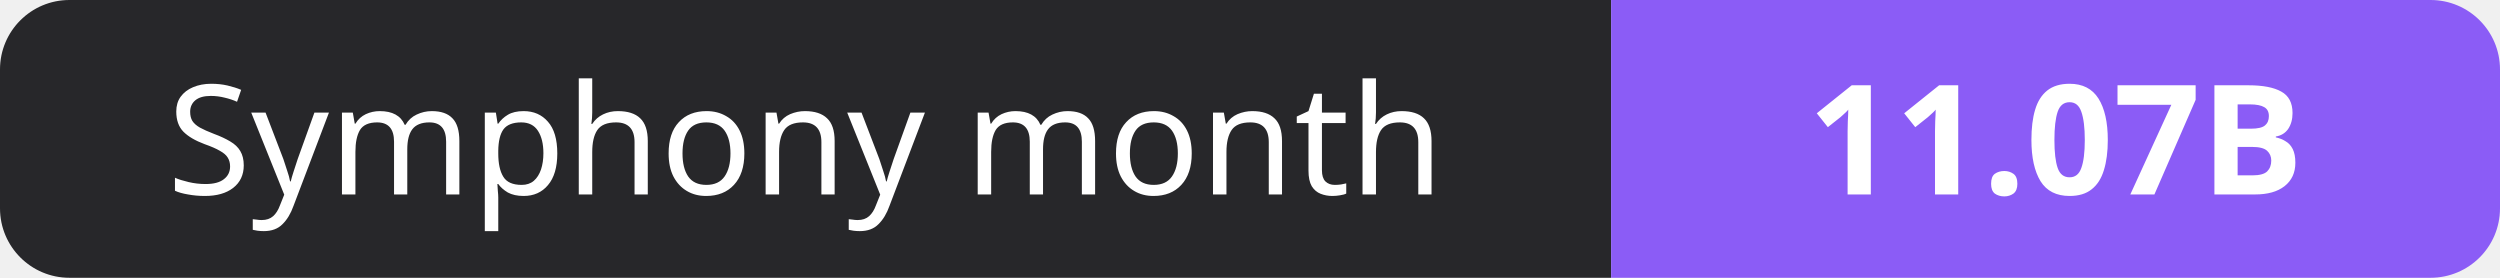
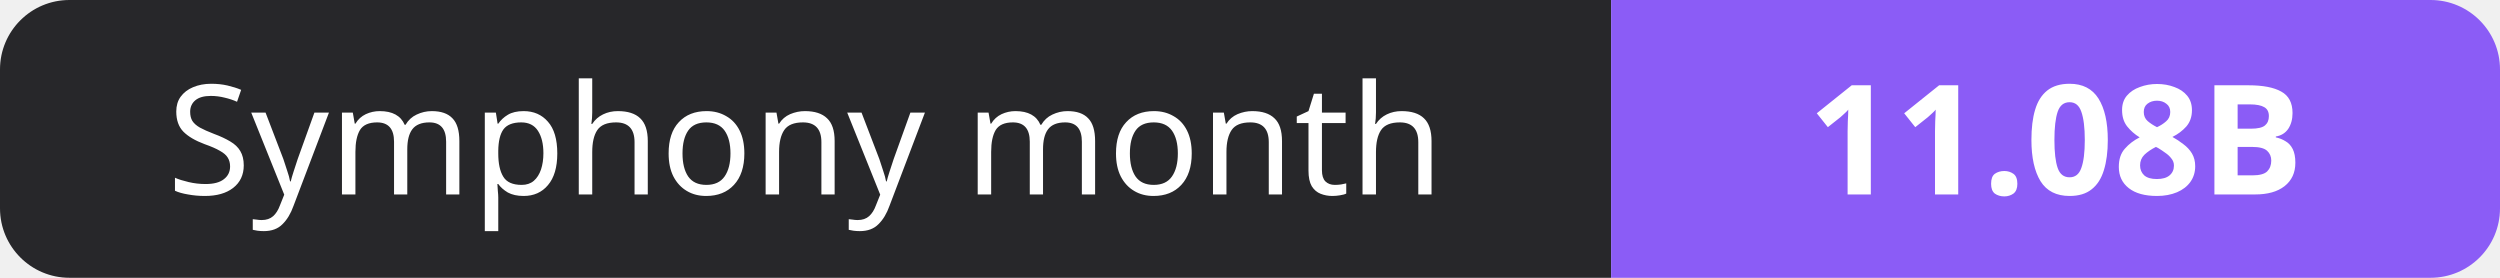
- <svg xmlns="http://www.w3.org/2000/svg" width="180" height="20" role="img" aria-label="Symphony month: 11.07B">
+ <svg xmlns="http://www.w3.org/2000/svg" width="180" height="20" role="img" aria-label="Symphony month: 11.08B">
  <clipPath id="r">
    <rect width="180" height="20" rx="5" fill="#fff" />
  </clipPath>
  <g clip-path="url(#r)">
    <rect width="116" height="20" fill="#27272a" />
    <rect x="116" width="64" height="20" fill="#8b5cf6" />
  </g>
  <g fill="#fff" text-anchor="middle" font-family="Verdana,Geneva,sans-serif" font-size="11">
    <text x="58.0" y="14">Symphony month</text>
-     <text x="148.0" y="14" font-weight="700">11.07B</text>
+     <text x="148.0" y="14" font-weight="700">11.08B</text>
  </g>
</svg>
